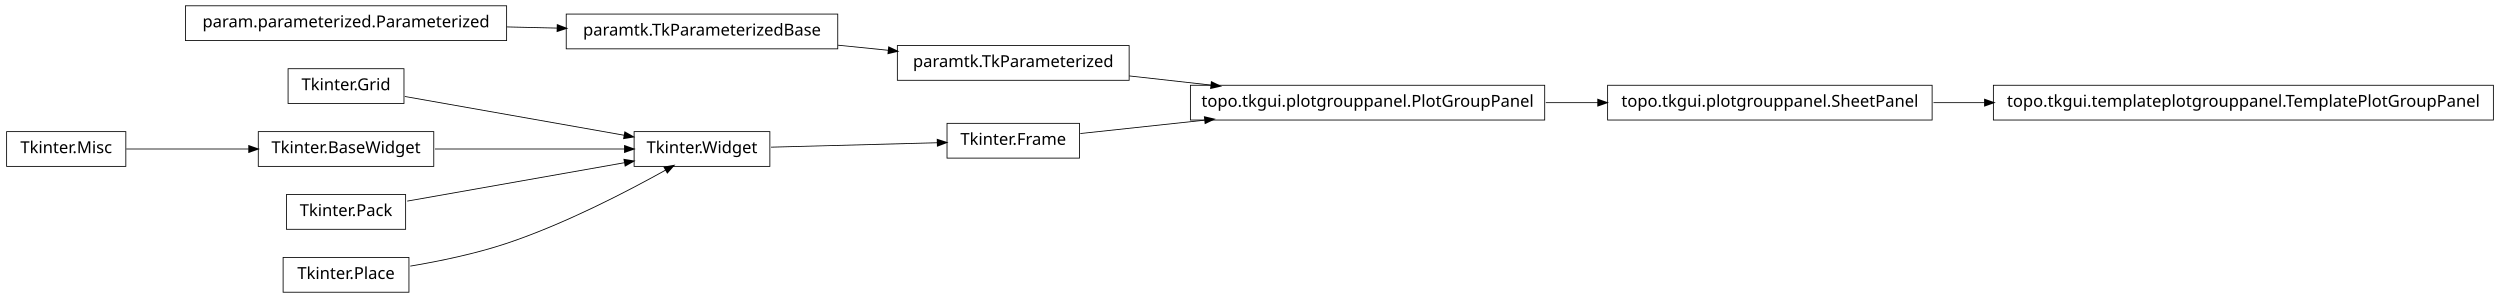
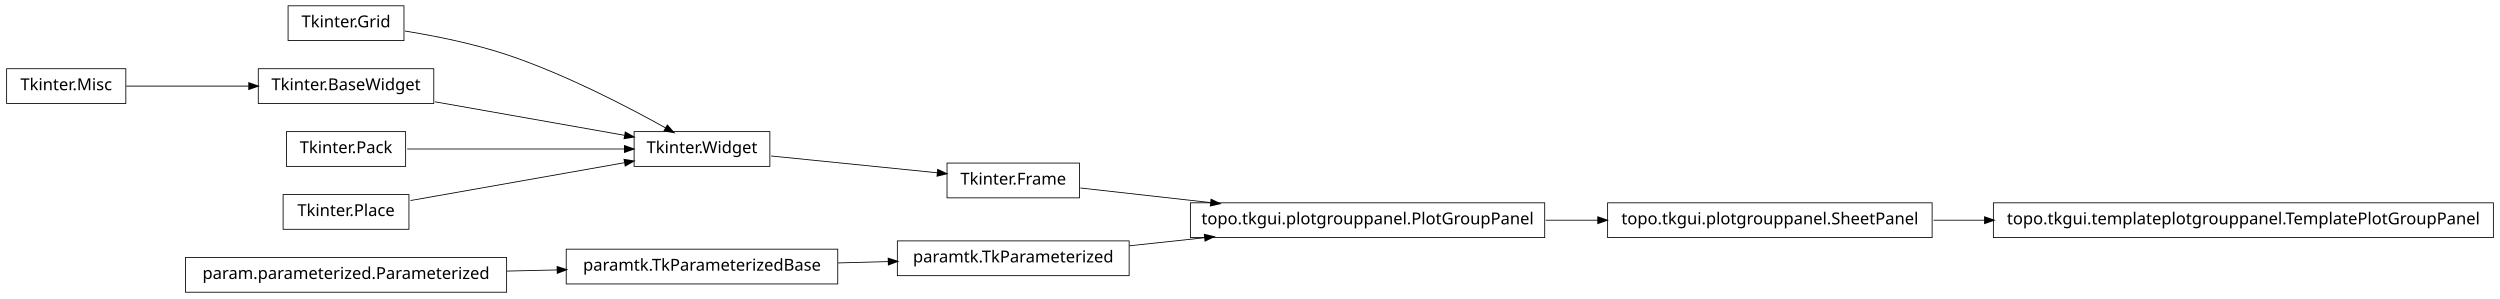
<svg xmlns="http://www.w3.org/2000/svg" width="1510pt" height="180pt" viewBox="0.00 0.00 1510.00 180.00">
  <g id="graph1" class="graph" transform="scale(1 1) rotate(0) translate(4 176)">
    <polygon fill="white" stroke="white" points="-4,5 -4,-176 1507,-176 1507,5 -4,5" />
    <g id="node1" class="node">
-       <polygon fill="none" stroke="black" stroke-width="0.5" points="1502,-124.5 1200,-124.5 1200,-103.5 1502,-103.5 1502,-124.5" />
-       <text text-anchor="middle" x="1351" y="-111.5" font-family="Vera" font-size="10.00">topo.tkgui.templateplotgrouppanel.TemplatePlotGroupPanel</text>
+       <polygon fill="none" stroke="black" stroke-width="0.5" points="240,-172.5 170,-172.5 170,-151.5 240,-151.5 240,-172.5" />
+       <text text-anchor="middle" x="205" y="-159.5" font-family="Vera" font-size="10.00">Tkinter.Grid</text>
    </g>
-     <g id="node2" class="node">
-       <polygon fill="none" stroke="black" stroke-width="0.5" points="1163,-124.5 967,-124.5 967,-103.5 1163,-103.5 1163,-124.5" />
-       <text text-anchor="middle" x="1065" y="-111.5" font-family="Vera" font-size="10.00">topo.tkgui.plotgrouppanel.SheetPanel</text>
-     </g>
-     <g id="edge2" class="edge">
-       <path fill="none" stroke="black" stroke-width="0.5" d="M1163.83,-114C1173.89,-114 1184.27,-114 1194.75,-114" />
-       <polygon fill="black" stroke="black" points="1194.9,-115.75 1199.9,-114 1194.9,-112.25 1194.9,-115.75" />
-     </g>
-     <g id="node4" class="node">
-       <polygon fill="none" stroke="black" stroke-width="0.5" points="240,-134.5 170,-134.5 170,-113.5 240,-113.5 240,-134.5" />
-       <text text-anchor="middle" x="205" y="-121.5" font-family="Vera" font-size="10.00">Tkinter.Grid</text>
-     </g>
-     <g id="node13" class="node">
+     <g id="node16" class="node">
      <polygon fill="none" stroke="black" stroke-width="0.5" points="461,-96.5 379,-96.5 379,-75.5 461,-75.5 461,-96.5" />
      <text text-anchor="middle" x="420" y="-83.5" font-family="Vera" font-size="10.00">Tkinter.Widget</text>
    </g>
-     <g id="edge16" class="edge">
-       <path fill="none" stroke="black" stroke-width="0.5" d="M240.503,-117.725C276.687,-111.33 333.012,-101.375 372.905,-94.324" />
-       <polygon fill="black" stroke="black" points="373.556,-95.986 378.175,-93.392 372.947,-92.539 373.556,-95.986" />
+     <g id="edge20" class="edge">
+       <path fill="none" stroke="black" stroke-width="0.5" d="M240.582,-157.274C259.178,-154.245 282.139,-149.62 302,-143 337.006,-131.333 375.019,-111.57 398.178,-98.653" />
+       <polygon fill="black" stroke="black" points="399.105,-100.14 402.607,-96.165 397.39,-97.088 399.105,-100.14" />
+     </g>
+     <g id="node2" class="node">
+       <polygon fill="none" stroke="black" stroke-width="0.5" points="1163,-53.5 967,-53.5 967,-32.5 1163,-32.5 1163,-53.5" />
+       <text text-anchor="middle" x="1065" y="-40.5" font-family="Vera" font-size="10.00">topo.tkgui.plotgrouppanel.SheetPanel</text>
+     </g>
+     <g id="node12" class="node">
+       <polygon fill="none" stroke="black" stroke-width="0.5" points="1502,-53.5 1200,-53.5 1200,-32.5 1502,-32.5 1502,-53.5" />
+       <text text-anchor="middle" x="1351" y="-40.5" font-family="Vera" font-size="10.00">topo.tkgui.templateplotgrouppanel.TemplatePlotGroupPanel</text>
+     </g>
+     <g id="edge10" class="edge">
+       <path fill="none" stroke="black" stroke-width="0.5" d="M1163.83,-43C1173.89,-43 1184.27,-43 1194.75,-43" />
+       <polygon fill="black" stroke="black" points="1194.9,-44.75 1199.9,-43 1194.9,-41.25 1194.9,-44.75" />
+     </g>
+     <g id="node3" class="node">
+       <polygon fill="none" stroke="black" stroke-width="0.5" points="929,-53.5 715,-53.5 715,-32.5 929,-32.5 929,-53.5" />
+       <text text-anchor="middle" x="822" y="-40.5" font-family="Vera" font-size="10.00">topo.tkgui.plotgrouppanel.PlotGroupPanel</text>
+     </g>
+     <g id="edge2" class="edge">
+       <path fill="none" stroke="black" stroke-width="0.5" d="M929.645,-43C940.118,-43 950.73,-43 961.165,-43" />
+       <polygon fill="black" stroke="black" points="961.272,-44.75 966.272,-43 961.272,-41.25 961.272,-44.75" />
    </g>
    <g id="node5" class="node">
-       <polygon fill="none" stroke="black" stroke-width="0.5" points="929,-124.5 715,-124.5 715,-103.5 929,-103.5 929,-124.5" />
-       <text text-anchor="middle" x="822" y="-111.5" font-family="Vera" font-size="10.00">topo.tkgui.plotgrouppanel.PlotGroupPanel</text>
+       <polygon fill="none" stroke="black" stroke-width="0.5" points="678,-30.5 538,-30.5 538,-9.5 678,-9.5 678,-30.5" />
+       <text text-anchor="middle" x="608" y="-17.5" font-family="Vera" font-size="10.00">paramtk.TkParameterized</text>
+     </g>
+     <g id="edge4" class="edge">
+       <path fill="none" stroke="black" stroke-width="0.5" d="M678.072,-27.531C692.637,-29.096 708.244,-30.774 723.612,-32.426" />
+       <polygon fill="black" stroke="black" points="723.654,-34.19 728.812,-32.984 724.028,-30.71 723.654,-34.19" />
+     </g>
+     <g id="node7" class="node">
+       <polygon fill="none" stroke="black" stroke-width="0.5" points="648,-77.5 568,-77.5 568,-56.5 648,-56.5 648,-77.5" />
+       <text text-anchor="middle" x="608" y="-64.5" font-family="Vera" font-size="10.00">Tkinter.Frame</text>
+     </g>
+     <g id="edge6" class="edge">
+       <path fill="none" stroke="black" stroke-width="0.5" d="M648.503,-62.458C670.862,-59.95 699.638,-56.723 727.302,-53.62" />
+       <polygon fill="black" stroke="black" points="727.679,-55.339 732.453,-53.043 727.289,-51.861 727.679,-55.339" />
+     </g>
+     <g id="node9" class="node">
+       <polygon fill="none" stroke="black" stroke-width="0.5" points="258,-134.5 152,-134.5 152,-113.5 258,-113.5 258,-134.5" />
+       <text text-anchor="middle" x="205" y="-121.5" font-family="Vera" font-size="10.00">Tkinter.BaseWidget</text>
+     </g>
+     <g id="edge14" class="edge">
+       <path fill="none" stroke="black" stroke-width="0.5" d="M258.699,-114.509C293.881,-108.291 339.423,-100.242 373.138,-94.283" />
+       <polygon fill="black" stroke="black" points="373.825,-95.938 378.444,-93.345 373.216,-92.492 373.825,-95.938" />
+     </g>
+     <g id="node10" class="node">
+       <polygon fill="none" stroke="black" stroke-width="0.5" points="72,-134.5 2.84217e-14,-134.5 0,-113.5 72,-113.5 72,-134.5" />
+       <text text-anchor="middle" x="36" y="-121.5" font-family="Vera" font-size="10.00">Tkinter.Misc</text>
+     </g>
+     <g id="edge8" class="edge">
+       <path fill="none" stroke="black" stroke-width="0.5" d="M72.255,-124C93.805,-124 121.651,-124 146.27,-124" />
+       <polygon fill="black" stroke="black" points="146.471,-125.75 151.471,-124 146.471,-122.25 146.471,-125.75" />
+     </g>
+     <g id="node14" class="node">
+       <polygon fill="none" stroke="black" stroke-width="0.5" points="502,-25.5 338,-25.5 338,-4.5 502,-4.5 502,-25.5" />
+       <text text-anchor="middle" x="420" y="-12.5" font-family="Vera" font-size="10.00">paramtk.TkParameterizedBase</text>
+     </g>
+     <g id="edge12" class="edge">
+       <path fill="none" stroke="black" stroke-width="0.5" d="M502.186,-17.186C512.283,-17.454 522.564,-17.728 532.554,-17.994" />
+       <polygon fill="black" stroke="black" points="532.704,-19.748 537.749,-18.132 532.798,-16.249 532.704,-19.748" />
+     </g>
+     <g id="edge24" class="edge">
+       <path fill="none" stroke="black" stroke-width="0.5" d="M461.723,-81.783C491.481,-78.776 531.488,-74.733 562.14,-71.635" />
+       <polygon fill="black" stroke="black" points="562.564,-73.351 567.362,-71.107 562.212,-69.869 562.564,-73.351" />
+     </g>
+     <g id="node18" class="node">
+       <polygon fill="none" stroke="black" stroke-width="0.5" points="241,-96.5 169,-96.5 169,-75.5 241,-75.5 241,-96.5" />
+       <text text-anchor="middle" x="205" y="-83.5" font-family="Vera" font-size="10.00">Tkinter.Pack</text>
+     </g>
+     <g id="edge16" class="edge">
+       <path fill="none" stroke="black" stroke-width="0.5" d="M241.96,-86C278.269,-86 333.801,-86 373.179,-86" />
+       <polygon fill="black" stroke="black" points="373.383,-87.75 378.383,-86 373.383,-84.25 373.383,-87.75" />
+     </g>
+     <g id="node20" class="node">
+       <polygon fill="none" stroke="black" stroke-width="0.5" points="243,-58.5 167,-58.5 167,-37.5 243,-37.5 243,-58.5" />
+       <text text-anchor="middle" x="205" y="-45.5" font-family="Vera" font-size="10.00">Tkinter.Place</text>
    </g>
    <g id="edge18" class="edge">
-       <path fill="none" stroke="black" stroke-width="0.5" d="M929.645,-114C940.118,-114 950.73,-114 961.165,-114" />
-       <polygon fill="black" stroke="black" points="961.272,-115.75 966.272,-114 961.272,-112.25 961.272,-115.75" />
+       <path fill="none" stroke="black" stroke-width="0.5" d="M243.935,-54.882C280.299,-61.309 334.629,-70.911 373.308,-77.748" />
+       <polygon fill="black" stroke="black" points="373.192,-79.504 378.42,-78.651 373.801,-76.057 373.192,-79.504" />
    </g>
-     <g id="node6" class="node">
-       <polygon fill="none" stroke="black" stroke-width="0.5" points="678,-148.5 538,-148.5 538,-127.5 678,-127.5 678,-148.5" />
-       <text text-anchor="middle" x="608" y="-135.5" font-family="Vera" font-size="10.00">paramtk.TkParameterized</text>
-     </g>
-     <g id="edge4" class="edge">
-       <path fill="none" stroke="black" stroke-width="0.5" d="M678.072,-130.142C693.869,-128.37 710.89,-126.461 727.503,-124.598" />
-       <polygon fill="black" stroke="black" points="727.871,-126.318 732.644,-124.021 727.48,-122.839 727.871,-126.318" />
-     </g>
-     <g id="node8" class="node">
-       <polygon fill="none" stroke="black" stroke-width="0.5" points="648,-101.5 568,-101.5 568,-80.5 648,-80.5 648,-101.5" />
-       <text text-anchor="middle" x="608" y="-88.5" font-family="Vera" font-size="10.00">Tkinter.Frame</text>
-     </g>
-     <g id="edge6" class="edge">
-       <path fill="none" stroke="black" stroke-width="0.5" d="M648.503,-95.353C669.86,-97.648 697.073,-100.573 723.579,-103.422" />
-       <polygon fill="black" stroke="black" points="723.71,-105.196 728.868,-103.991 724.084,-101.716 723.71,-105.196" />
-     </g>
-     <g id="node10" class="node">
-       <polygon fill="none" stroke="black" stroke-width="0.5" points="72,-96.5 2.84217e-14,-96.5 0,-75.5 72,-75.5 72,-96.5" />
-       <text text-anchor="middle" x="36" y="-83.5" font-family="Vera" font-size="10.00">Tkinter.Misc</text>
-     </g>
-     <g id="node11" class="node">
-       <polygon fill="none" stroke="black" stroke-width="0.5" points="258,-96.5 152,-96.5 152,-75.5 258,-75.5 258,-96.5" />
-       <text text-anchor="middle" x="205" y="-83.5" font-family="Vera" font-size="10.00">Tkinter.BaseWidget</text>
-     </g>
-     <g id="edge8" class="edge">
-       <path fill="none" stroke="black" stroke-width="0.5" d="M72.255,-86C93.805,-86 121.651,-86 146.27,-86" />
-       <polygon fill="black" stroke="black" points="146.471,-87.75 151.471,-86 146.471,-84.25 146.471,-87.75" />
-     </g>
-     <g id="edge10" class="edge">
-       <path fill="none" stroke="black" stroke-width="0.5" d="M258.699,-86C293.881,-86 339.423,-86 373.138,-86" />
-       <polygon fill="black" stroke="black" points="373.444,-87.75 378.444,-86 373.444,-84.25 373.444,-87.75" />
+     <g id="node23" class="node">
+       <polygon fill="none" stroke="black" stroke-width="0.5" points="302,-20.5 108,-20.5 108,0.5 302,0.5 302,-20.5" />
+       <text text-anchor="middle" x="205" y="-7.5" font-family="Vera" font-size="10.00">param.parameterized.Parameterized</text>
    </g>
    <g id="edge22" class="edge">
-       <path fill="none" stroke="black" stroke-width="0.5" d="M461.723,-87.11C491.481,-87.901 531.488,-88.965 562.14,-89.78" />
-       <polygon fill="black" stroke="black" points="562.318,-91.536 567.362,-89.919 562.411,-88.037 562.318,-91.536" />
-     </g>
-     <g id="node15" class="node">
-       <polygon fill="none" stroke="black" stroke-width="0.5" points="241,-58.5 169,-58.5 169,-37.5 241,-37.5 241,-58.5" />
-       <text text-anchor="middle" x="205" y="-45.5" font-family="Vera" font-size="10.00">Tkinter.Pack</text>
-     </g>
-     <g id="edge12" class="edge">
-       <path fill="none" stroke="black" stroke-width="0.5" d="M241.96,-54.532C278.269,-60.95 333.801,-70.765 373.179,-77.725" />
-       <polygon fill="black" stroke="black" points="373.154,-79.497 378.383,-78.644 373.764,-76.051 373.154,-79.497" />
-     </g>
-     <g id="node17" class="node">
-       <polygon fill="none" stroke="black" stroke-width="0.5" points="243,-20.5 167,-20.5 167,0.5 243,0.5 243,-20.5" />
-       <text text-anchor="middle" x="205" y="-7.5" font-family="Vera" font-size="10.00">Tkinter.Place</text>
-     </g>
-     <g id="edge14" class="edge">
-       <path fill="none" stroke="black" stroke-width="0.5" d="M243.825,-15.264C261.802,-18.292 283.278,-22.76 302,-29 337.006,-40.667 375.019,-60.43 398.178,-73.347" />
-       <polygon fill="black" stroke="black" points="397.39,-74.912 402.607,-75.835 399.105,-71.86 397.39,-74.912" />
-     </g>
-     <g id="node21" class="node">
-       <polygon fill="none" stroke="black" stroke-width="0.5" points="302,-172.5 108,-172.5 108,-151.5 302,-151.5 302,-172.5" />
-       <text text-anchor="middle" x="205" y="-159.5" font-family="Vera" font-size="10.00">param.parameterized.Parameterized</text>
-     </g>
-     <g id="node22" class="node">
-       <polygon fill="none" stroke="black" stroke-width="0.5" points="502,-167.5 338,-167.5 338,-146.5 502,-146.5 502,-167.5" />
-       <text text-anchor="middle" x="420" y="-154.5" font-family="Vera" font-size="10.00">paramtk.TkParameterizedBase</text>
-     </g>
-     <g id="edge20" class="edge">
-       <path fill="none" stroke="black" stroke-width="0.5" d="M302.121,-159.741C312.261,-159.506 322.525,-159.267 332.548,-159.034" />
-       <polygon fill="black" stroke="black" points="332.808,-160.778 337.766,-158.912 332.726,-157.279 332.808,-160.778" />
-     </g>
-     <g id="edge24" class="edge">
-       <path fill="none" stroke="black" stroke-width="0.5" d="M502.186,-148.694C512.283,-147.674 522.564,-146.634 532.554,-145.625" />
-       <polygon fill="black" stroke="black" points="532.951,-147.344 537.749,-145.1 532.599,-143.862 532.951,-147.344" />
+       <path fill="none" stroke="black" stroke-width="0.5" d="M302.121,-12.259C312.261,-12.494 322.525,-12.733 332.548,-12.966" />
+       <polygon fill="black" stroke="black" points="332.726,-14.721 337.766,-13.088 332.808,-11.222 332.726,-14.721" />
    </g>
  </g>
</svg>
